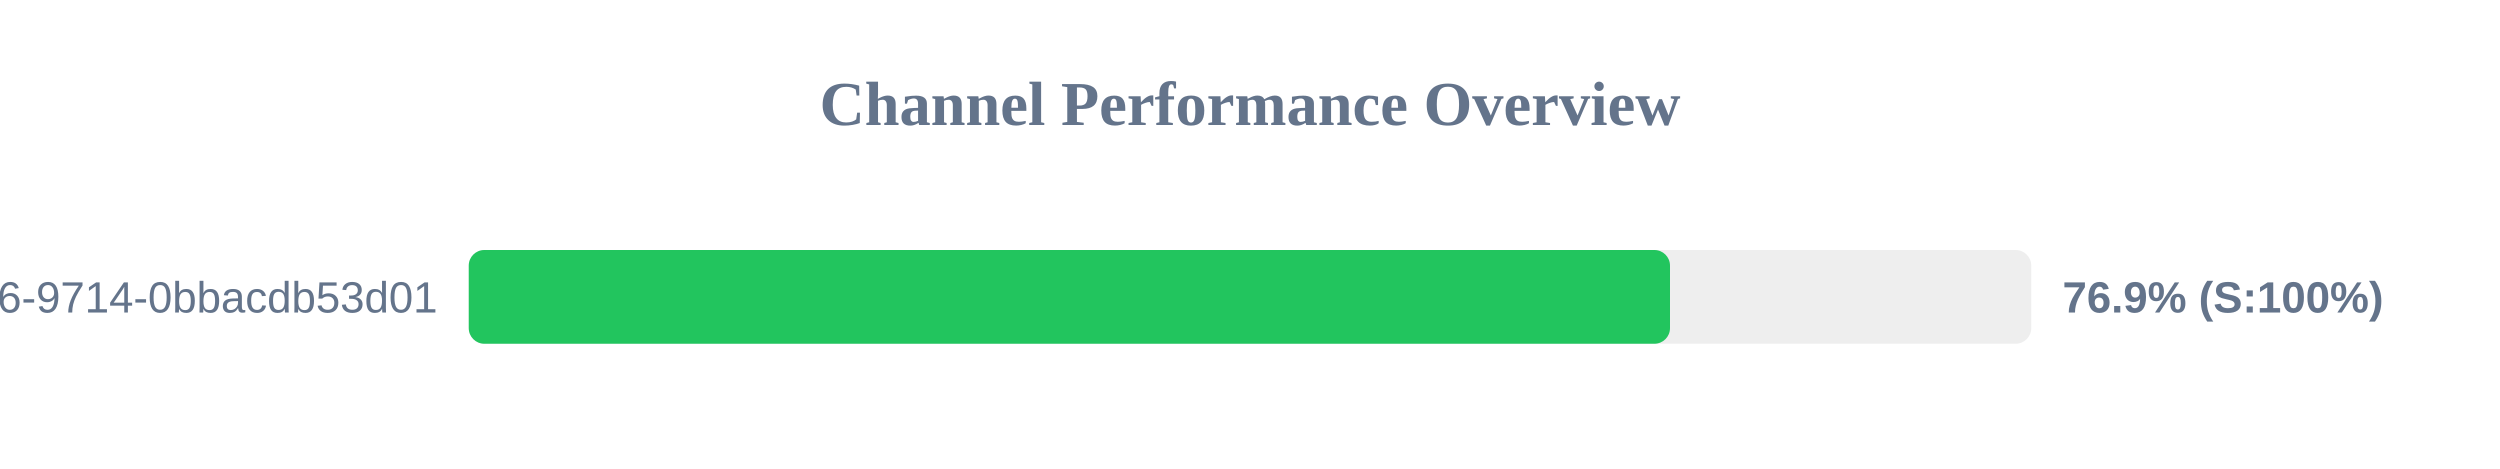
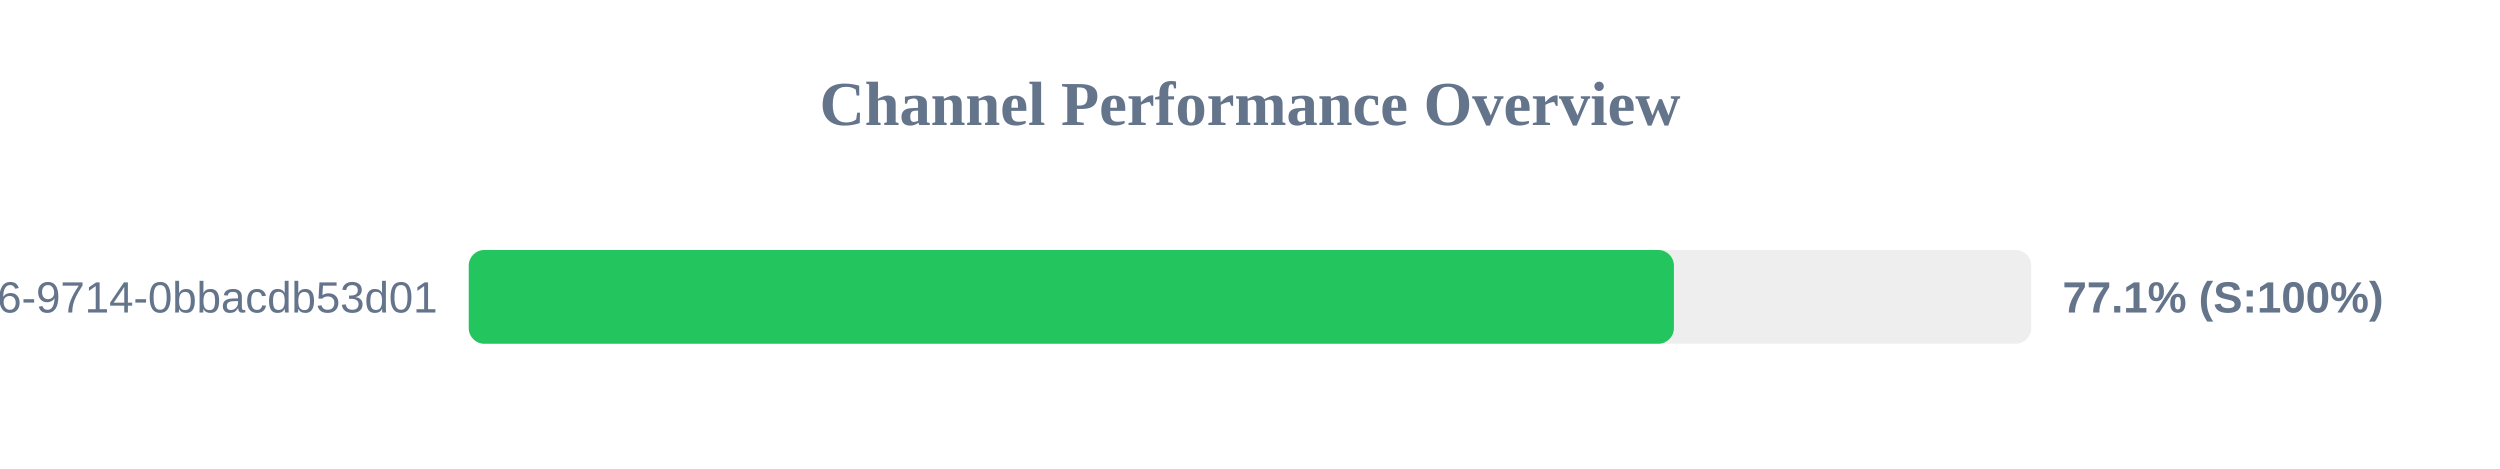
<svg xmlns="http://www.w3.org/2000/svg" width="800" height="150" version="1.1">
  <style>
        .row { font: 14px Arial; fill: #64748b; }
        .score { font: bold 14px Arial; fill: #64748b; }
    </style>
  <text x="400" y="40" text-anchor="middle" font-size="20px" font-weight="bold" fill="#64748b">Channel Performance Overview</text>
  <rect x="150" y="80" width="500" height="30" fill="#eee" rx="5" />
-   <rect x="150" y="80" width="384.4" height="30" fill="#22c55e" rx="5" />
+   <rect x="150" y="80" width="385.65" height="30" fill="#22c55e" rx="5" />
  <text x="140" y="100" text-anchor="end" class="row">?uuid=23125f6e-ec56-4c26-9714-0bbacdb53d01</text>
-   <text x="660" y="100" text-anchor="start" class="score">76.9% (S:100%)</text>
+   <text x="660" y="100" text-anchor="start" class="score">77.1% (S:100%)</text>
</svg>
